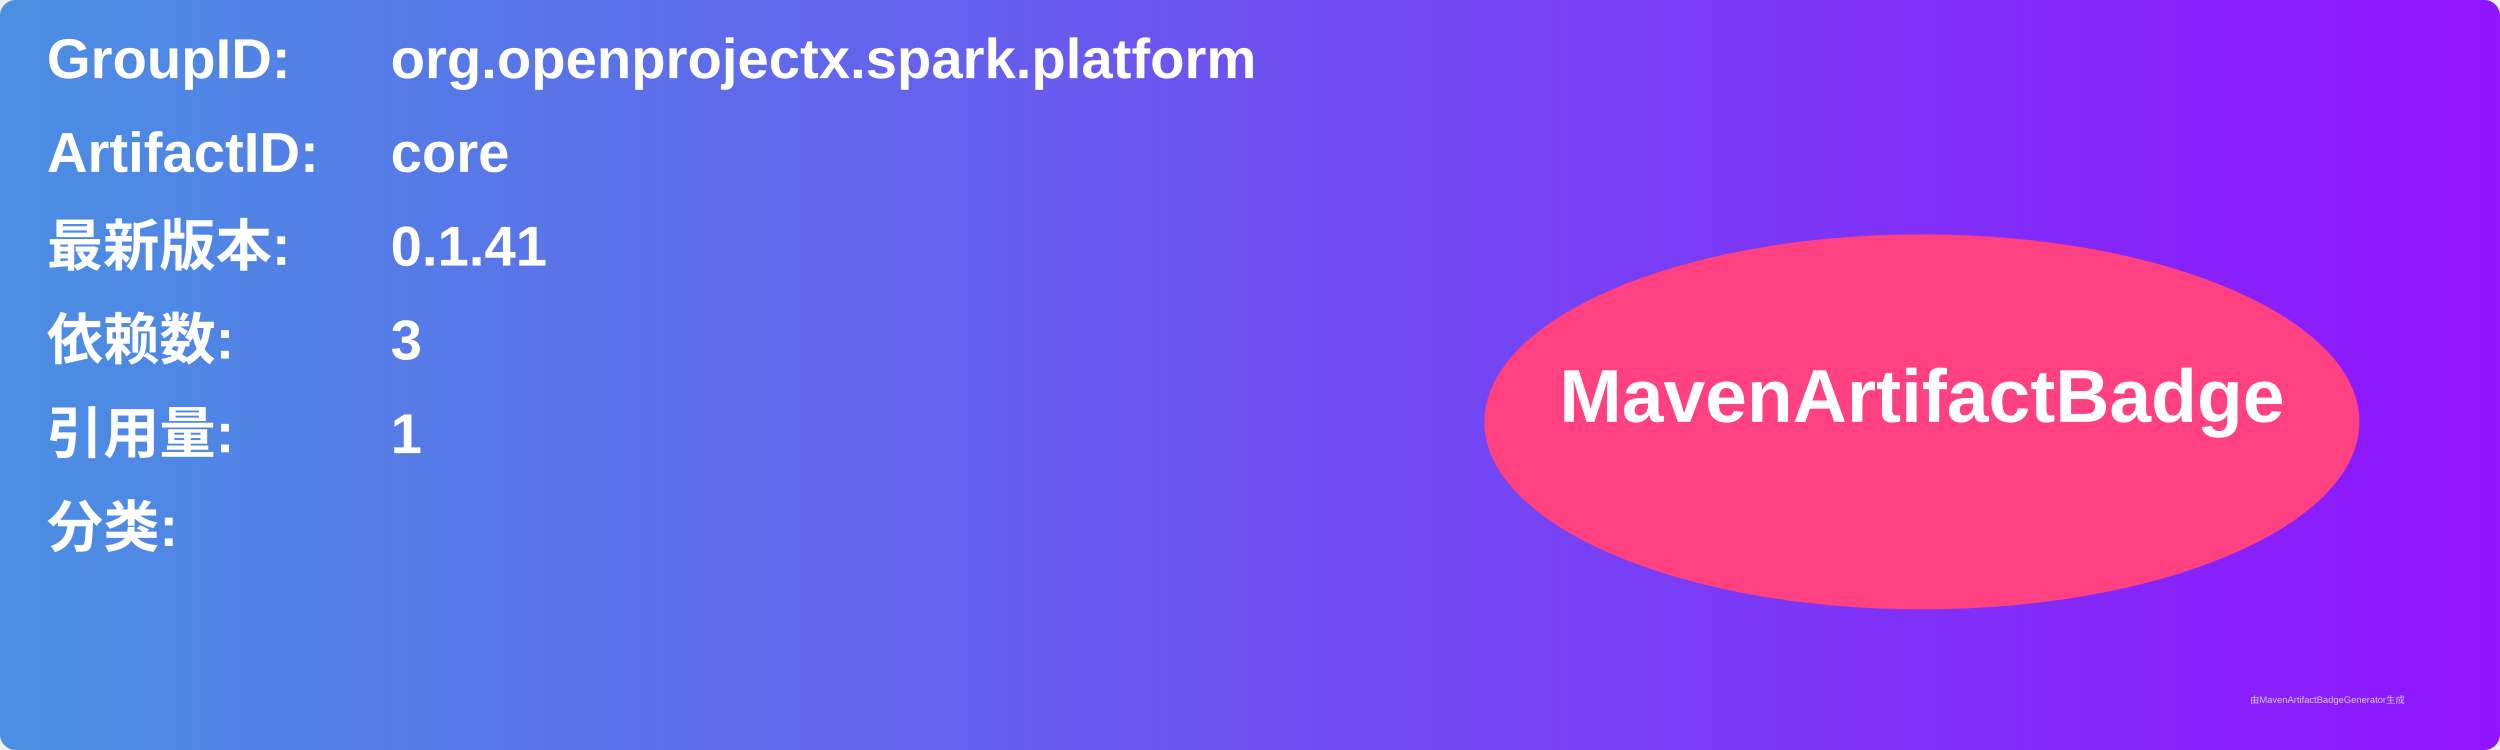
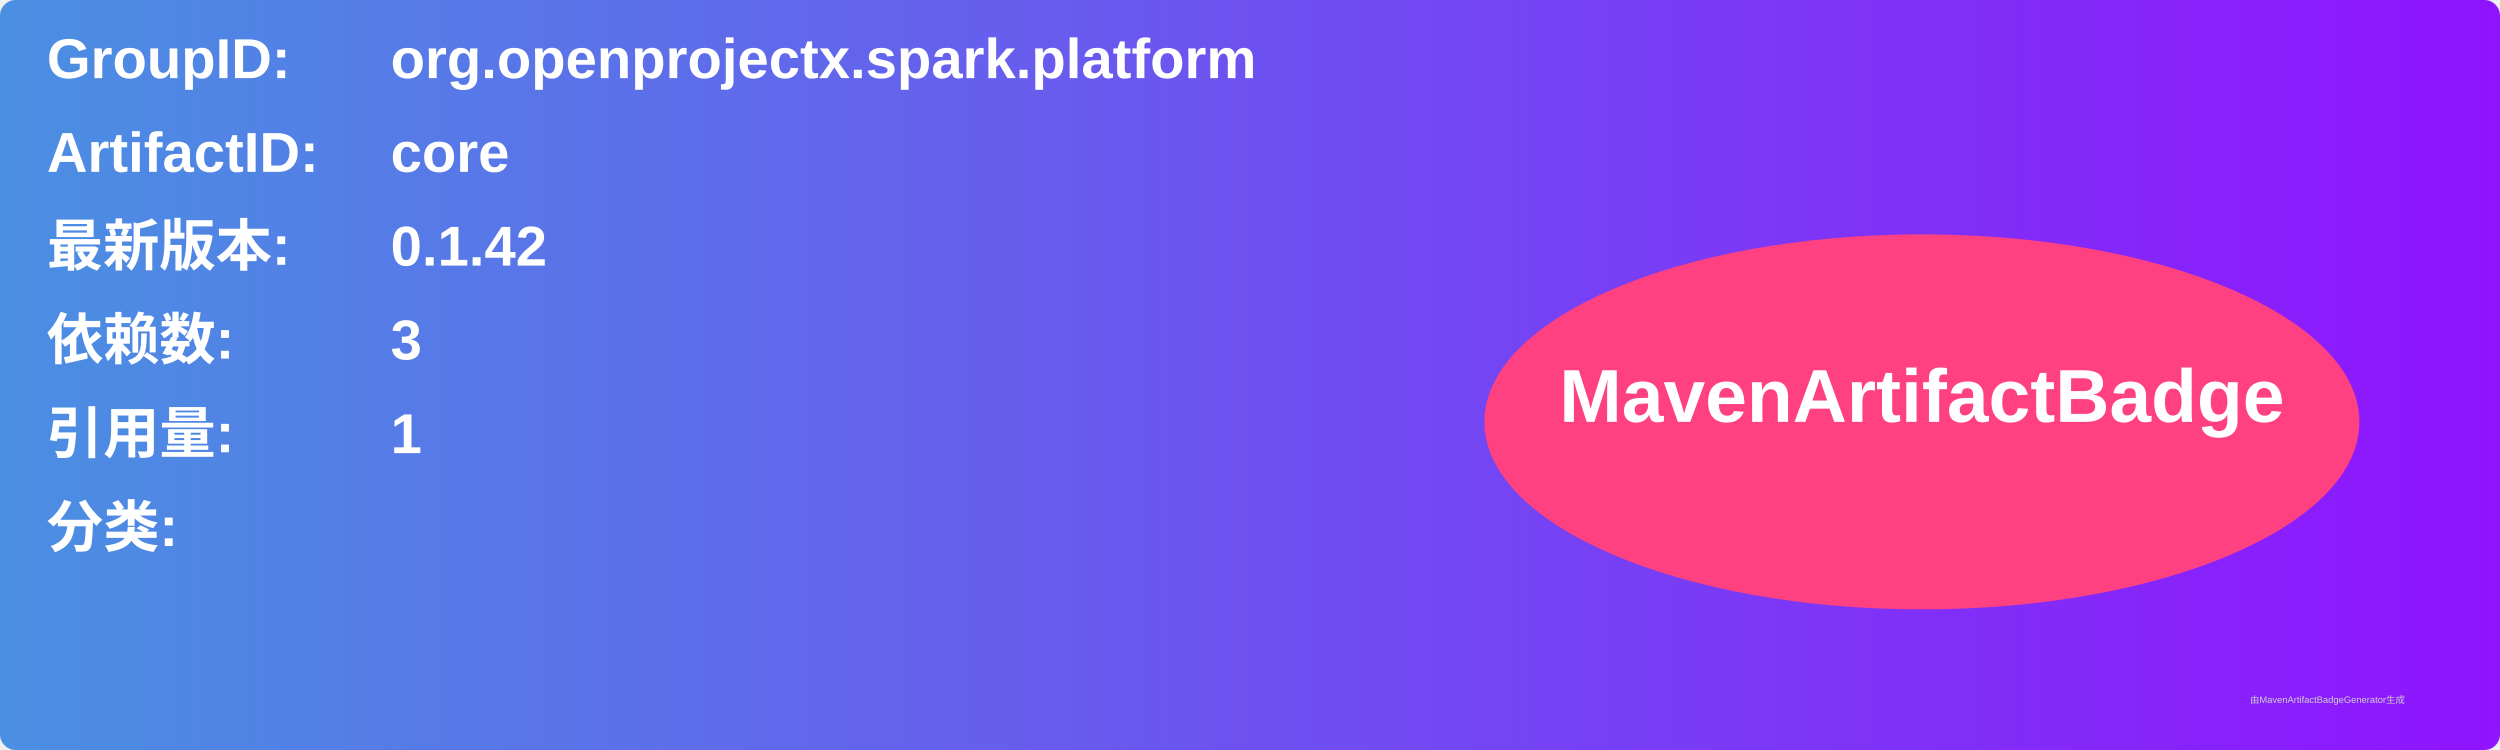
<svg xmlns="http://www.w3.org/2000/svg" width="800" height="240" viewBox="0 0 800 240">
  <linearGradient id="grad" x1="0%" y1="0%" x2="100%" y2="0%">
    <stop offset="0%" stop-color="#4a90e2" />
    <stop offset="100%" stop-color="#9013fe" />
  </linearGradient>
  <rect width="100%" height="100%" rx="5" ry="5" fill="url(#grad)" />
  <g transform="translate(15, 15)">
    <text x="0" y="10" font-family="Arial" font-size="18" fill="white" font-weight="bold" width="260">GroupID:</text>
    <text x="110" y="10" font-family="Arial" font-size="18" fill="white" font-weight="bold" width="460">org.openprojectx.spark.platform</text>
    <text x="0" y="40" font-family="Arial" font-size="18" fill="white" font-weight="bold" width="260">ArtifactID:</text>
    <text x="110" y="40" font-family="Arial" font-size="18" fill="white" font-weight="bold" width="460">core</text>
    <text x="0" y="70" font-family="Arial" font-size="18" fill="white" font-weight="bold">最新版本:</text>
    <text x="110" y="70" font-family="Arial" font-size="18" fill="white" font-weight="bold">
-       <tspan font-weight="bold">0.1.41</tspan>
+       <tspan font-weight="bold">0.1.42</tspan>
    </text>
    <text x="0" y="100" font-family="Arial" font-size="18" fill="white" font-weight="bold">依赖数: </text>
    <text x="110" y="100" font-family="Arial" font-size="18" fill="white">
      <tspan font-weight="bold">3</tspan>
    </text>
    <text x="0" y="130" font-family="Arial" font-size="18" fill="white" font-weight="bold">引用量: </text>
    <text x="110" y="130" font-family="Arial" font-size="18" fill="white">
      <tspan font-weight="bold">1</tspan>
    </text>
    <text x="0" y="160" font-family="Arial" font-size="18" fill="white" font-weight="bold">分类:</text>
    <text x="10" y="190" font-family="Arial" font-size="10" fill="white">
      <tspan font-weight="bold" />
    </text>
    <ellipse cx="600" cy="120" rx="140" ry="60" fill="#ff4081" />
    <text x="600" y="120" text-anchor="middle" font-family="Arial" font-size="24" fill="white" font-weight="bold">MavenArtifactBadge</text>
  </g>
  <text x="720" y="225" font-family="Arial" font-size="3" fill="#d0d0d0">由MavenArtifactBadgeGenerator生成</text>
</svg>
